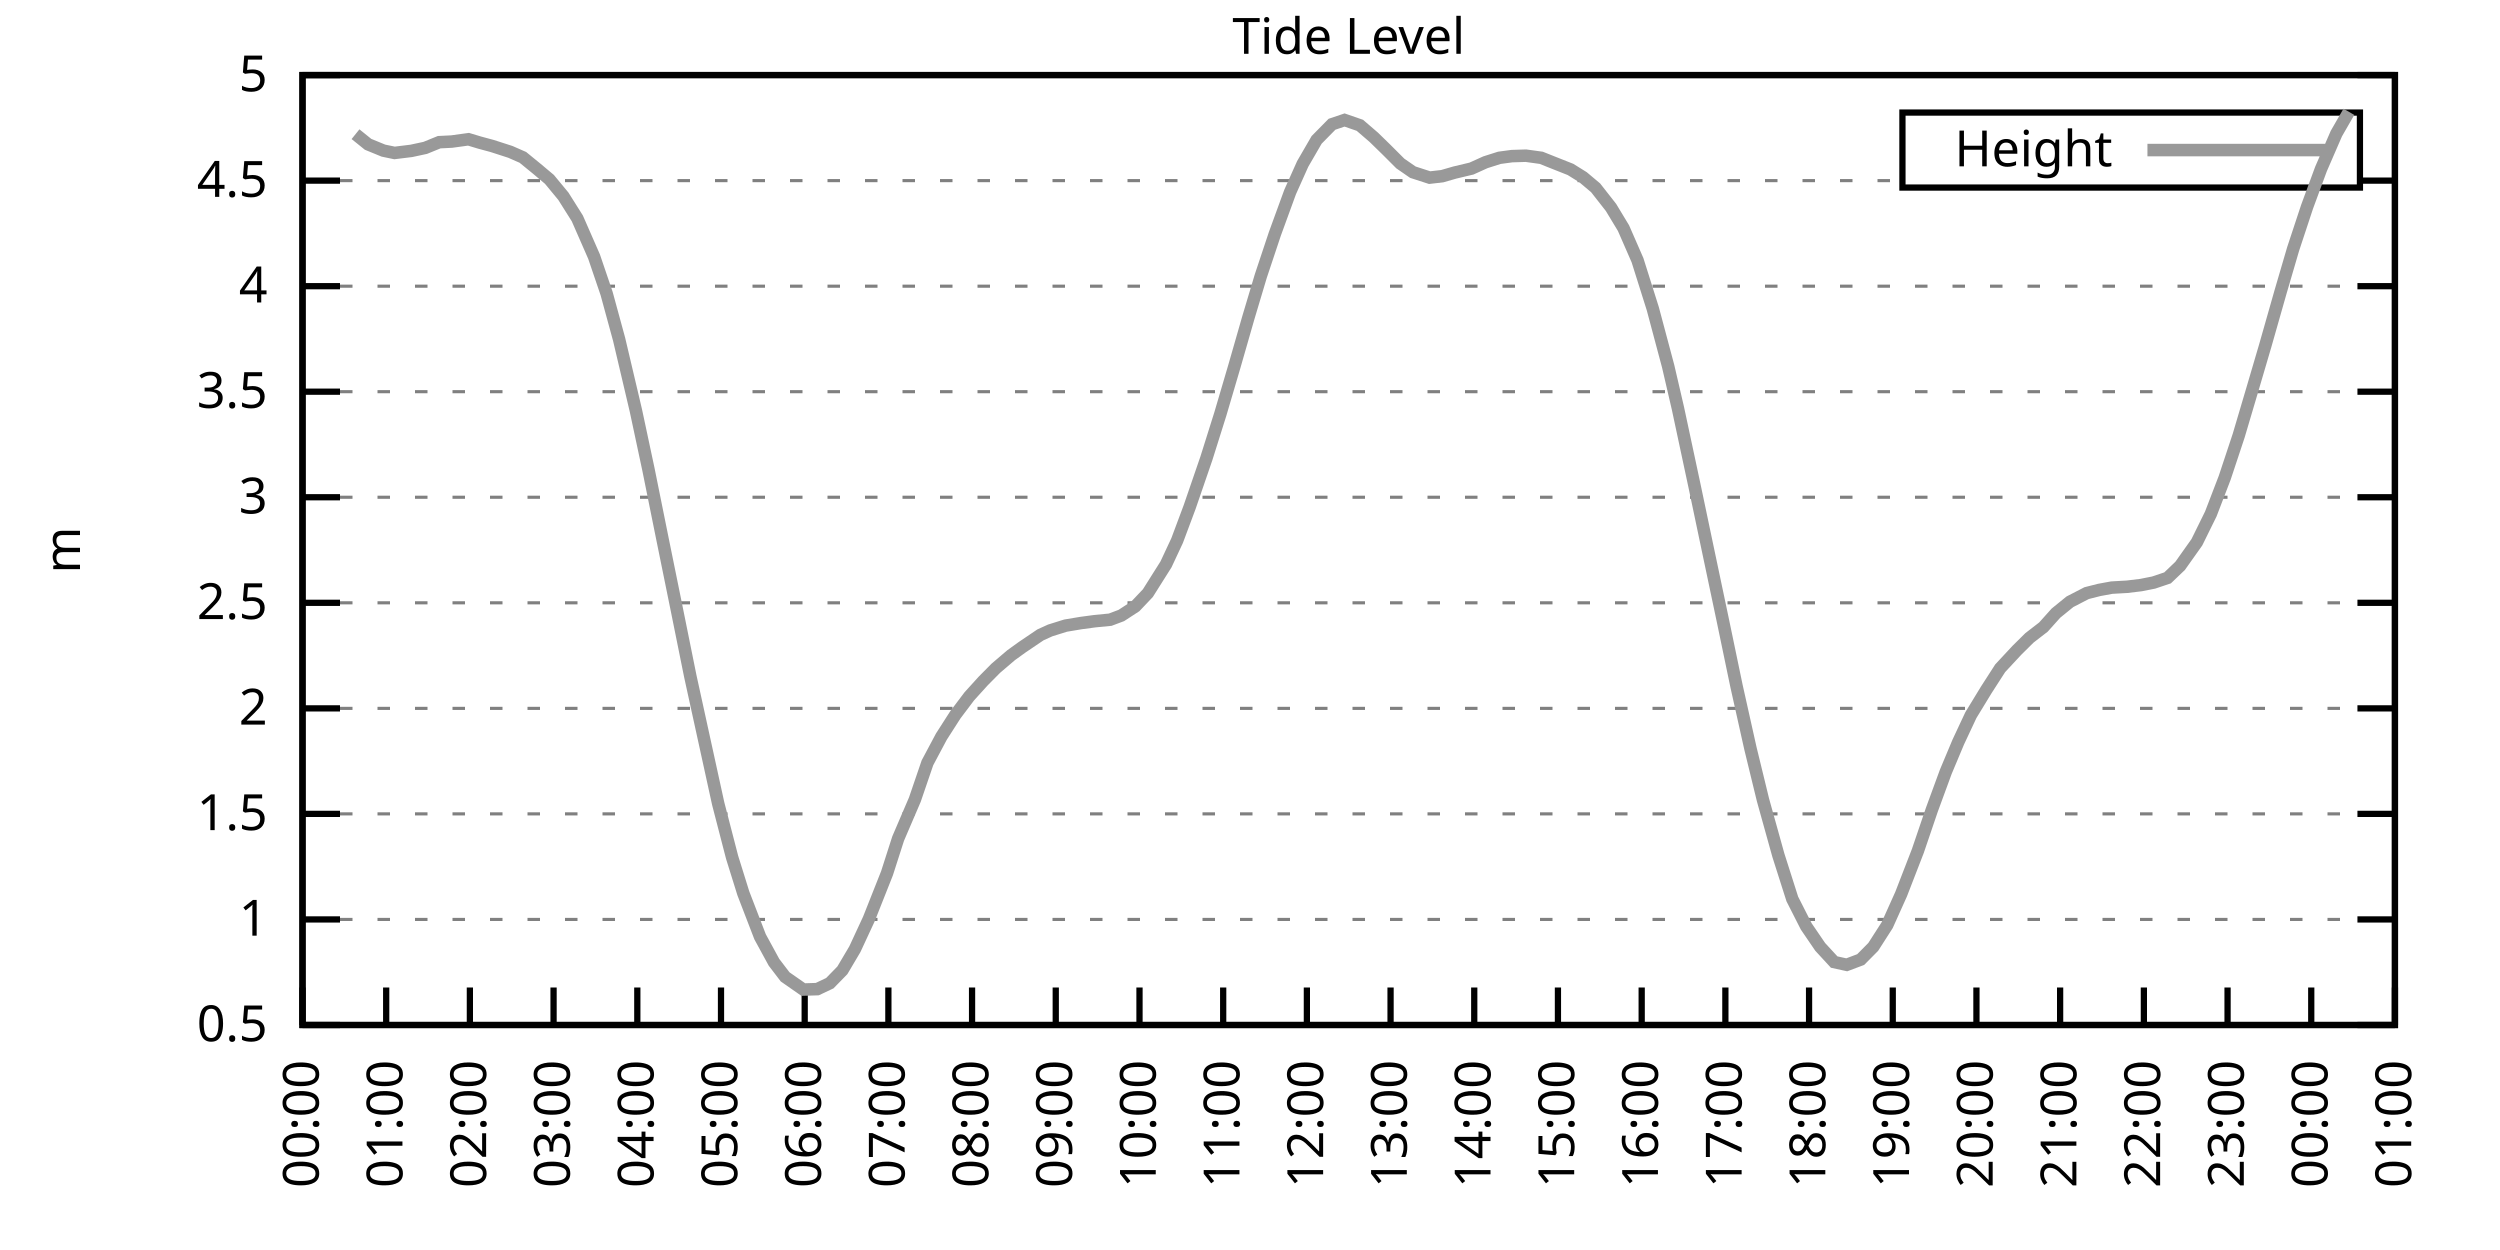
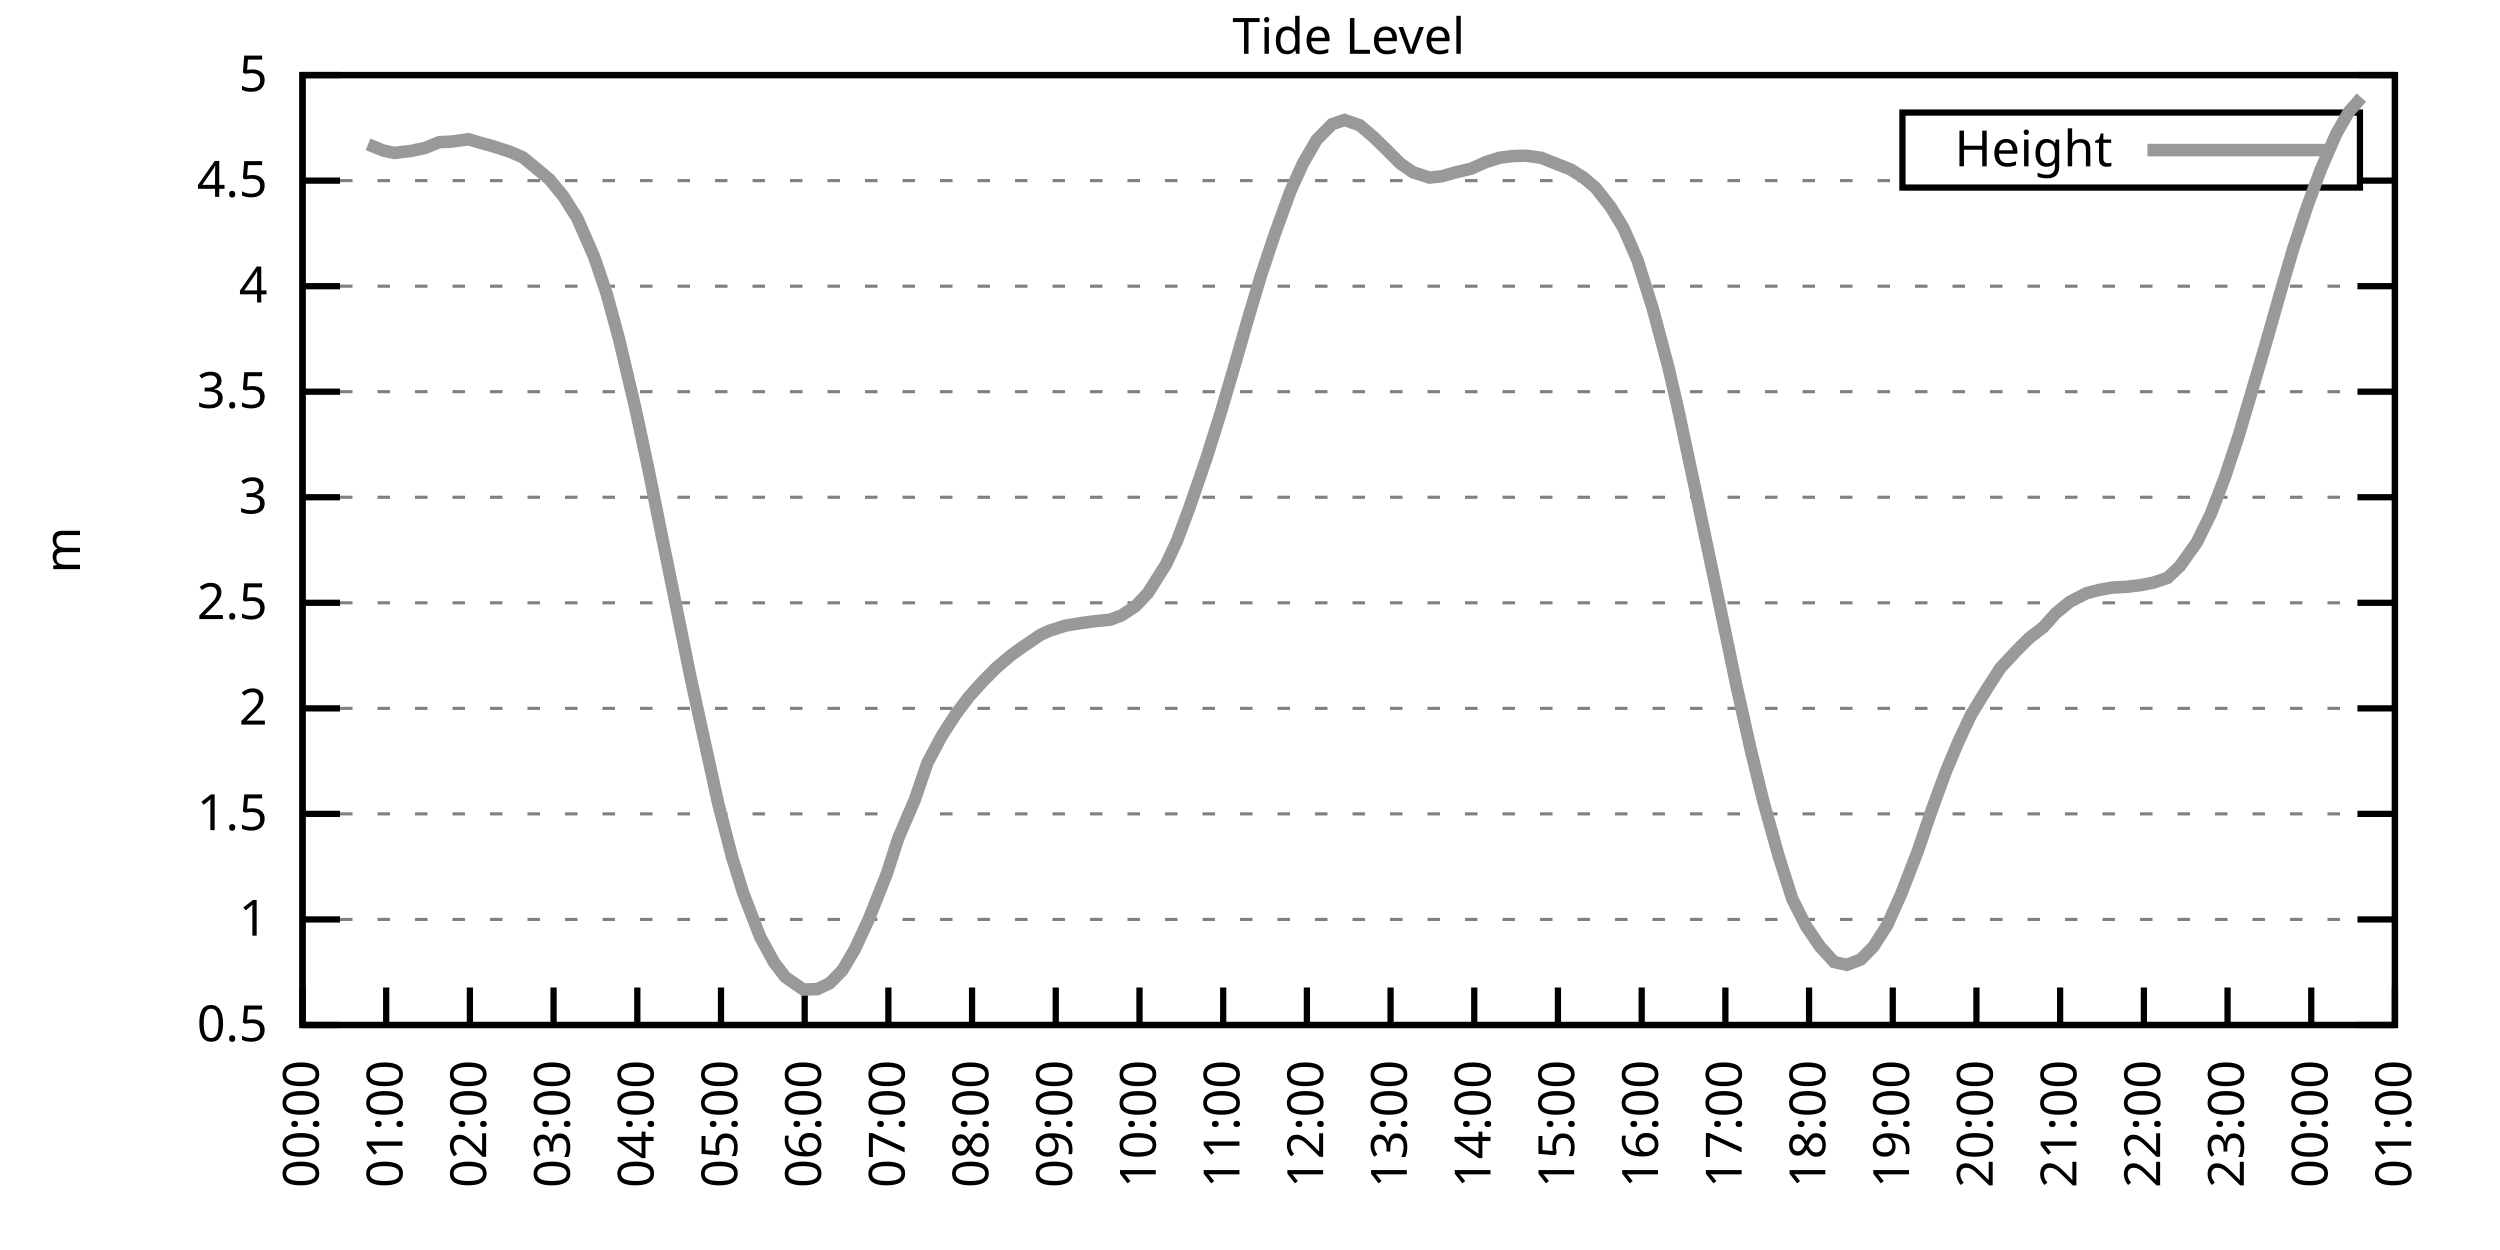
<svg xmlns="http://www.w3.org/2000/svg" xmlns:xlink="http://www.w3.org/1999/xlink" width="400" height="200" viewBox="0 0 400 200">
  <g id="gnuplot_canvas">
    <rect x="0" y="0" width="400" height="200" fill="none" />
    <defs>
      <circle id="gpDot" r="0.5" stroke-width="0.5" stroke="currentColor" />
      <path id="gpPt0" stroke-width="0.333" stroke="currentColor" d="M-1,0 h2 M0,-1 v2" />
      <path id="gpPt1" stroke-width="0.333" stroke="currentColor" d="M-1,-1 L1,1 M1,-1 L-1,1" />
      <path id="gpPt2" stroke-width="0.333" stroke="currentColor" d="M-1,0 L1,0 M0,-1 L0,1 M-1,-1 L1,1 M-1,1 L1,-1" />
      <rect id="gpPt3" stroke-width="0.333" stroke="currentColor" x="-1" y="-1" width="2" height="2" />
      <rect id="gpPt4" stroke-width="0.333" stroke="currentColor" fill="currentColor" x="-1" y="-1" width="2" height="2" />
      <circle id="gpPt5" stroke-width="0.333" stroke="currentColor" cx="0" cy="0" r="1" />
      <use xlink:href="#gpPt5" id="gpPt6" fill="currentColor" stroke="none" />
      <path id="gpPt7" stroke-width="0.333" stroke="currentColor" d="M0,-1.33 L-1.33,0.67 L1.33,0.67 z" />
      <use xlink:href="#gpPt7" id="gpPt8" fill="currentColor" stroke="none" />
      <use xlink:href="#gpPt7" id="gpPt9" stroke="currentColor" transform="rotate(180)" />
      <use xlink:href="#gpPt9" id="gpPt10" fill="currentColor" stroke="none" />
      <use xlink:href="#gpPt3" id="gpPt11" stroke="currentColor" transform="rotate(45)" />
      <use xlink:href="#gpPt11" id="gpPt12" fill="currentColor" stroke="none" />
      <path id="gpPt13" stroke-width="0.333" stroke="currentColor" d="M0,1.330 L1.265,0.411 L0.782,-1.067 L-0.782,-1.076 L-1.265,0.411 z" />
      <use xlink:href="#gpPt13" id="gpPt14" fill="currentColor" stroke="none" />
      <filter id="textbox" filterUnits="objectBoundingBox" x="0" y="0" height="1" width="1">
        <feFlood flood-color="white" flood-opacity="1" result="bgnd" />
        <feComposite in="SourceGraphic" in2="bgnd" operator="atop" />
      </filter>
      <filter id="greybox" filterUnits="objectBoundingBox" x="0" y="0" height="1" width="1">
        <feFlood flood-color="lightgrey" flood-opacity="1" result="grey" />
        <feComposite in="SourceGraphic" in2="grey" operator="atop" />
      </filter>
    </defs>
    <g fill="none" color="white" stroke="currentColor" stroke-width="1.00" stroke-linecap="butt" stroke-linejoin="miter">
</g>
    <g fill="none" color="black" stroke="currentColor" stroke-width="1.00" stroke-linecap="butt" stroke-linejoin="miter">
      <g stroke="none" shape-rendering="crispEdges">
        <polygon fill="rgb(255, 255, 255)" points="48.40,164.00 383.18,164.00 383.18,12.02 48.40,12.02 " />
      </g>
    </g>
    <g fill="none" color="black" stroke="currentColor" stroke-width="1.00" stroke-linecap="butt" stroke-linejoin="miter">
</g>
    <g fill="none" color="black" stroke="black" stroke-width="0.50" stroke-linecap="butt" stroke-linejoin="miter">
</g>
    <g fill="none" color="gray" stroke="currentColor" stroke-width="0.50" stroke-linecap="butt" stroke-linejoin="miter">
      <path stroke="gray" stroke-dasharray="2,4" class="gridline" d="M48.40,164.00 L383.19,164.00  " />
    </g>
    <g fill="none" color="gray" stroke="gray" stroke-width="1.00" stroke-linecap="butt" stroke-linejoin="miter">
</g>
    <g fill="none" color="black" stroke="currentColor" stroke-width="1.00" stroke-linecap="butt" stroke-linejoin="miter">
      <path stroke="black" d="M48.40,164.00 L54.40,164.00 M383.19,164.00 L377.19,164.00  " />
      <g transform="translate(42.80,166.60)" stroke="none" fill="black" font-family="Sans" font-size="8.00" text-anchor="end">
        <text>
          <tspan font-family="Sans"> 0.5</tspan>
        </text>
      </g>
    </g>
    <g fill="none" color="black" stroke="currentColor" stroke-width="1.00" stroke-linecap="butt" stroke-linejoin="miter">
</g>
    <g fill="none" color="black" stroke="black" stroke-width="0.50" stroke-linecap="butt" stroke-linejoin="miter">
</g>
    <g fill="none" color="gray" stroke="currentColor" stroke-width="0.50" stroke-linecap="butt" stroke-linejoin="miter">
      <path stroke="gray" stroke-dasharray="2,4" class="gridline" d="M48.40,147.11 L383.19,147.11  " />
    </g>
    <g fill="none" color="gray" stroke="gray" stroke-width="1.00" stroke-linecap="butt" stroke-linejoin="miter">
</g>
    <g fill="none" color="black" stroke="currentColor" stroke-width="1.00" stroke-linecap="butt" stroke-linejoin="miter">
      <path stroke="black" d="M48.40,147.11 L54.40,147.11 M383.19,147.11 L377.19,147.11  " />
      <g transform="translate(42.80,149.71)" stroke="none" fill="black" font-family="Sans" font-size="8.00" text-anchor="end">
        <text>
          <tspan font-family="Sans"> 1</tspan>
        </text>
      </g>
    </g>
    <g fill="none" color="black" stroke="currentColor" stroke-width="1.00" stroke-linecap="butt" stroke-linejoin="miter">
</g>
    <g fill="none" color="black" stroke="black" stroke-width="0.50" stroke-linecap="butt" stroke-linejoin="miter">
</g>
    <g fill="none" color="gray" stroke="currentColor" stroke-width="0.50" stroke-linecap="butt" stroke-linejoin="miter">
      <path stroke="gray" stroke-dasharray="2,4" class="gridline" d="M48.40,130.22 L383.19,130.22  " />
    </g>
    <g fill="none" color="gray" stroke="gray" stroke-width="1.00" stroke-linecap="butt" stroke-linejoin="miter">
</g>
    <g fill="none" color="black" stroke="currentColor" stroke-width="1.00" stroke-linecap="butt" stroke-linejoin="miter">
      <path stroke="black" d="M48.40,130.22 L54.40,130.22 M383.19,130.22 L377.19,130.22  " />
      <g transform="translate(42.80,132.82)" stroke="none" fill="black" font-family="Sans" font-size="8.00" text-anchor="end">
        <text>
          <tspan font-family="Sans"> 1.5</tspan>
        </text>
      </g>
    </g>
    <g fill="none" color="black" stroke="currentColor" stroke-width="1.00" stroke-linecap="butt" stroke-linejoin="miter">
</g>
    <g fill="none" color="black" stroke="black" stroke-width="0.50" stroke-linecap="butt" stroke-linejoin="miter">
</g>
    <g fill="none" color="gray" stroke="currentColor" stroke-width="0.50" stroke-linecap="butt" stroke-linejoin="miter">
      <path stroke="gray" stroke-dasharray="2,4" class="gridline" d="M48.40,113.34 L383.19,113.34  " />
    </g>
    <g fill="none" color="gray" stroke="gray" stroke-width="1.00" stroke-linecap="butt" stroke-linejoin="miter">
</g>
    <g fill="none" color="black" stroke="currentColor" stroke-width="1.00" stroke-linecap="butt" stroke-linejoin="miter">
      <path stroke="black" d="M48.40,113.34 L54.40,113.34 M383.19,113.34 L377.19,113.34  " />
      <g transform="translate(42.80,115.94)" stroke="none" fill="black" font-family="Sans" font-size="8.00" text-anchor="end">
        <text>
          <tspan font-family="Sans"> 2</tspan>
        </text>
      </g>
    </g>
    <g fill="none" color="black" stroke="currentColor" stroke-width="1.00" stroke-linecap="butt" stroke-linejoin="miter">
</g>
    <g fill="none" color="black" stroke="black" stroke-width="0.50" stroke-linecap="butt" stroke-linejoin="miter">
</g>
    <g fill="none" color="gray" stroke="currentColor" stroke-width="0.50" stroke-linecap="butt" stroke-linejoin="miter">
      <path stroke="gray" stroke-dasharray="2,4" class="gridline" d="M48.40,96.45 L383.19,96.45  " />
    </g>
    <g fill="none" color="gray" stroke="gray" stroke-width="1.00" stroke-linecap="butt" stroke-linejoin="miter">
</g>
    <g fill="none" color="black" stroke="currentColor" stroke-width="1.00" stroke-linecap="butt" stroke-linejoin="miter">
      <path stroke="black" d="M48.40,96.45 L54.40,96.45 M383.19,96.45 L377.19,96.45  " />
      <g transform="translate(42.80,99.05)" stroke="none" fill="black" font-family="Sans" font-size="8.00" text-anchor="end">
        <text>
          <tspan font-family="Sans"> 2.5</tspan>
        </text>
      </g>
    </g>
    <g fill="none" color="black" stroke="currentColor" stroke-width="1.00" stroke-linecap="butt" stroke-linejoin="miter">
</g>
    <g fill="none" color="black" stroke="black" stroke-width="0.50" stroke-linecap="butt" stroke-linejoin="miter">
</g>
    <g fill="none" color="gray" stroke="currentColor" stroke-width="0.50" stroke-linecap="butt" stroke-linejoin="miter">
      <path stroke="gray" stroke-dasharray="2,4" class="gridline" d="M48.40,79.56 L383.19,79.56  " />
    </g>
    <g fill="none" color="gray" stroke="gray" stroke-width="1.00" stroke-linecap="butt" stroke-linejoin="miter">
</g>
    <g fill="none" color="black" stroke="currentColor" stroke-width="1.00" stroke-linecap="butt" stroke-linejoin="miter">
      <path stroke="black" d="M48.40,79.56 L54.40,79.56 M383.19,79.56 L377.19,79.56  " />
      <g transform="translate(42.80,82.16)" stroke="none" fill="black" font-family="Sans" font-size="8.00" text-anchor="end">
        <text>
          <tspan font-family="Sans"> 3</tspan>
        </text>
      </g>
    </g>
    <g fill="none" color="black" stroke="currentColor" stroke-width="1.00" stroke-linecap="butt" stroke-linejoin="miter">
</g>
    <g fill="none" color="black" stroke="black" stroke-width="0.50" stroke-linecap="butt" stroke-linejoin="miter">
</g>
    <g fill="none" color="gray" stroke="currentColor" stroke-width="0.50" stroke-linecap="butt" stroke-linejoin="miter">
      <path stroke="gray" stroke-dasharray="2,4" class="gridline" d="M48.40,62.67 L383.19,62.67  " />
    </g>
    <g fill="none" color="gray" stroke="gray" stroke-width="1.00" stroke-linecap="butt" stroke-linejoin="miter">
</g>
    <g fill="none" color="black" stroke="currentColor" stroke-width="1.00" stroke-linecap="butt" stroke-linejoin="miter">
      <path stroke="black" d="M48.40,62.67 L54.40,62.67 M383.19,62.67 L377.19,62.67  " />
      <g transform="translate(42.80,65.27)" stroke="none" fill="black" font-family="Sans" font-size="8.00" text-anchor="end">
        <text>
          <tspan font-family="Sans"> 3.5</tspan>
        </text>
      </g>
    </g>
    <g fill="none" color="black" stroke="currentColor" stroke-width="1.00" stroke-linecap="butt" stroke-linejoin="miter">
</g>
    <g fill="none" color="black" stroke="black" stroke-width="0.50" stroke-linecap="butt" stroke-linejoin="miter">
</g>
    <g fill="none" color="gray" stroke="currentColor" stroke-width="0.50" stroke-linecap="butt" stroke-linejoin="miter">
      <path stroke="gray" stroke-dasharray="2,4" class="gridline" d="M48.40,45.79 L383.19,45.79  " />
    </g>
    <g fill="none" color="gray" stroke="gray" stroke-width="1.00" stroke-linecap="butt" stroke-linejoin="miter">
</g>
    <g fill="none" color="black" stroke="currentColor" stroke-width="1.00" stroke-linecap="butt" stroke-linejoin="miter">
      <path stroke="black" d="M48.40,45.79 L54.40,45.79 M383.19,45.79 L377.19,45.79  " />
      <g transform="translate(42.80,48.39)" stroke="none" fill="black" font-family="Sans" font-size="8.00" text-anchor="end">
        <text>
          <tspan font-family="Sans"> 4</tspan>
        </text>
      </g>
    </g>
    <g fill="none" color="black" stroke="currentColor" stroke-width="1.00" stroke-linecap="butt" stroke-linejoin="miter">
</g>
    <g fill="none" color="black" stroke="black" stroke-width="0.50" stroke-linecap="butt" stroke-linejoin="miter">
</g>
    <g fill="none" color="gray" stroke="currentColor" stroke-width="0.50" stroke-linecap="butt" stroke-linejoin="miter">
      <path stroke="gray" stroke-dasharray="2,4" class="gridline" d="M48.40,28.90 L304.39,28.90 M377.59,28.90 L383.19,28.90  " />
    </g>
    <g fill="none" color="gray" stroke="gray" stroke-width="1.00" stroke-linecap="butt" stroke-linejoin="miter">
</g>
    <g fill="none" color="black" stroke="currentColor" stroke-width="1.00" stroke-linecap="butt" stroke-linejoin="miter">
      <path stroke="black" d="M48.40,28.90 L54.40,28.90 M383.19,28.90 L377.19,28.90  " />
      <g transform="translate(42.80,31.50)" stroke="none" fill="black" font-family="Sans" font-size="8.00" text-anchor="end">
        <text>
          <tspan font-family="Sans"> 4.5</tspan>
        </text>
      </g>
    </g>
    <g fill="none" color="black" stroke="currentColor" stroke-width="1.00" stroke-linecap="butt" stroke-linejoin="miter">
</g>
    <g fill="none" color="black" stroke="black" stroke-width="0.50" stroke-linecap="butt" stroke-linejoin="miter">
</g>
    <g fill="none" color="gray" stroke="currentColor" stroke-width="0.50" stroke-linecap="butt" stroke-linejoin="miter">
      <path stroke="gray" stroke-dasharray="2,4" class="gridline" d="M48.40,12.01 L383.19,12.01  " />
    </g>
    <g fill="none" color="gray" stroke="gray" stroke-width="1.00" stroke-linecap="butt" stroke-linejoin="miter">
</g>
    <g fill="none" color="black" stroke="currentColor" stroke-width="1.00" stroke-linecap="butt" stroke-linejoin="miter">
      <path stroke="black" d="M48.40,12.01 L54.40,12.01 M383.19,12.01 L377.19,12.01  " />
      <g transform="translate(42.80,14.61)" stroke="none" fill="black" font-family="Sans" font-size="8.00" text-anchor="end">
        <text>
          <tspan font-family="Sans"> 5</tspan>
        </text>
      </g>
    </g>
    <g fill="none" color="black" stroke="currentColor" stroke-width="1.00" stroke-linecap="butt" stroke-linejoin="miter">
      <path stroke="black" d="M48.40,164.00 L48.40,158.00  " />
      <g transform="translate(51.00,169.60) rotate(270.00)" stroke="none" fill="black" font-family="Sans" font-size="8.00" text-anchor="end">
        <text>
          <tspan font-family="Sans">00:00</tspan>
        </text>
      </g>
    </g>
    <g fill="none" color="black" stroke="currentColor" stroke-width="1.00" stroke-linecap="butt" stroke-linejoin="miter">
      <path stroke="black" d="M61.79,164.00 L61.79,158.00  " />
      <g transform="translate(64.39,169.60) rotate(270.00)" stroke="none" fill="black" font-family="Sans" font-size="8.00" text-anchor="end">
        <text>
          <tspan font-family="Sans">01:00</tspan>
        </text>
      </g>
    </g>
    <g fill="none" color="black" stroke="currentColor" stroke-width="1.00" stroke-linecap="butt" stroke-linejoin="miter">
      <path stroke="black" d="M75.18,164.00 L75.18,158.00  " />
      <g transform="translate(77.78,169.60) rotate(270.00)" stroke="none" fill="black" font-family="Sans" font-size="8.00" text-anchor="end">
        <text>
          <tspan font-family="Sans">02:00</tspan>
        </text>
      </g>
    </g>
    <g fill="none" color="black" stroke="currentColor" stroke-width="1.00" stroke-linecap="butt" stroke-linejoin="miter">
      <path stroke="black" d="M88.57,164.00 L88.57,158.00  " />
      <g transform="translate(91.17,169.60) rotate(270.00)" stroke="none" fill="black" font-family="Sans" font-size="8.00" text-anchor="end">
        <text>
          <tspan font-family="Sans">03:00</tspan>
        </text>
      </g>
    </g>
    <g fill="none" color="black" stroke="currentColor" stroke-width="1.00" stroke-linecap="butt" stroke-linejoin="miter">
      <path stroke="black" d="M101.97,164.00 L101.97,158.00  " />
      <g transform="translate(104.57,169.60) rotate(270.00)" stroke="none" fill="black" font-family="Sans" font-size="8.00" text-anchor="end">
        <text>
          <tspan font-family="Sans">04:00</tspan>
        </text>
      </g>
    </g>
    <g fill="none" color="black" stroke="currentColor" stroke-width="1.00" stroke-linecap="butt" stroke-linejoin="miter">
      <path stroke="black" d="M115.36,164.00 L115.36,158.00  " />
      <g transform="translate(117.96,169.60) rotate(270.00)" stroke="none" fill="black" font-family="Sans" font-size="8.00" text-anchor="end">
        <text>
          <tspan font-family="Sans">05:00</tspan>
        </text>
      </g>
    </g>
    <g fill="none" color="black" stroke="currentColor" stroke-width="1.00" stroke-linecap="butt" stroke-linejoin="miter">
      <path stroke="black" d="M128.75,164.00 L128.75,158.00  " />
      <g transform="translate(131.35,169.60) rotate(270.00)" stroke="none" fill="black" font-family="Sans" font-size="8.00" text-anchor="end">
        <text>
          <tspan font-family="Sans">06:00</tspan>
        </text>
      </g>
    </g>
    <g fill="none" color="black" stroke="currentColor" stroke-width="1.00" stroke-linecap="butt" stroke-linejoin="miter">
      <path stroke="black" d="M142.14,164.00 L142.14,158.00  " />
      <g transform="translate(144.74,169.60) rotate(270.00)" stroke="none" fill="black" font-family="Sans" font-size="8.00" text-anchor="end">
        <text>
          <tspan font-family="Sans">07:00</tspan>
        </text>
      </g>
    </g>
    <g fill="none" color="black" stroke="currentColor" stroke-width="1.00" stroke-linecap="butt" stroke-linejoin="miter">
      <path stroke="black" d="M155.53,164.00 L155.53,158.00  " />
      <g transform="translate(158.13,169.60) rotate(270.00)" stroke="none" fill="black" font-family="Sans" font-size="8.00" text-anchor="end">
        <text>
          <tspan font-family="Sans">08:00</tspan>
        </text>
      </g>
    </g>
    <g fill="none" color="black" stroke="currentColor" stroke-width="1.00" stroke-linecap="butt" stroke-linejoin="miter">
      <path stroke="black" d="M168.92,164.00 L168.92,158.00  " />
      <g transform="translate(171.52,169.60) rotate(270.00)" stroke="none" fill="black" font-family="Sans" font-size="8.00" text-anchor="end">
        <text>
          <tspan font-family="Sans">09:00</tspan>
        </text>
      </g>
    </g>
    <g fill="none" color="black" stroke="currentColor" stroke-width="1.00" stroke-linecap="butt" stroke-linejoin="miter">
      <path stroke="black" d="M182.32,164.00 L182.32,158.00  " />
      <g transform="translate(184.92,169.60) rotate(270.00)" stroke="none" fill="black" font-family="Sans" font-size="8.00" text-anchor="end">
        <text>
          <tspan font-family="Sans">10:00</tspan>
        </text>
      </g>
    </g>
    <g fill="none" color="black" stroke="currentColor" stroke-width="1.00" stroke-linecap="butt" stroke-linejoin="miter">
      <path stroke="black" d="M195.71,164.00 L195.71,158.00  " />
      <g transform="translate(198.31,169.60) rotate(270.00)" stroke="none" fill="black" font-family="Sans" font-size="8.00" text-anchor="end">
        <text>
          <tspan font-family="Sans">11:00</tspan>
        </text>
      </g>
    </g>
    <g fill="none" color="black" stroke="currentColor" stroke-width="1.00" stroke-linecap="butt" stroke-linejoin="miter">
      <path stroke="black" d="M209.10,164.00 L209.10,158.00  " />
      <g transform="translate(211.70,169.60) rotate(270.00)" stroke="none" fill="black" font-family="Sans" font-size="8.00" text-anchor="end">
        <text>
          <tspan font-family="Sans">12:00</tspan>
        </text>
      </g>
    </g>
    <g fill="none" color="black" stroke="currentColor" stroke-width="1.00" stroke-linecap="butt" stroke-linejoin="miter">
      <path stroke="black" d="M222.49,164.00 L222.49,158.00  " />
      <g transform="translate(225.09,169.60) rotate(270.00)" stroke="none" fill="black" font-family="Sans" font-size="8.00" text-anchor="end">
        <text>
          <tspan font-family="Sans">13:00</tspan>
        </text>
      </g>
    </g>
    <g fill="none" color="black" stroke="currentColor" stroke-width="1.00" stroke-linecap="butt" stroke-linejoin="miter">
      <path stroke="black" d="M235.88,164.00 L235.88,158.00  " />
      <g transform="translate(238.48,169.60) rotate(270.00)" stroke="none" fill="black" font-family="Sans" font-size="8.00" text-anchor="end">
        <text>
          <tspan font-family="Sans">14:00</tspan>
        </text>
      </g>
    </g>
    <g fill="none" color="black" stroke="currentColor" stroke-width="1.00" stroke-linecap="butt" stroke-linejoin="miter">
      <path stroke="black" d="M249.27,164.00 L249.27,158.00  " />
      <g transform="translate(251.87,169.60) rotate(270.00)" stroke="none" fill="black" font-family="Sans" font-size="8.00" text-anchor="end">
        <text>
          <tspan font-family="Sans">15:00</tspan>
        </text>
      </g>
    </g>
    <g fill="none" color="black" stroke="currentColor" stroke-width="1.00" stroke-linecap="butt" stroke-linejoin="miter">
      <path stroke="black" d="M262.67,164.00 L262.67,158.00  " />
      <g transform="translate(265.27,169.60) rotate(270.00)" stroke="none" fill="black" font-family="Sans" font-size="8.00" text-anchor="end">
        <text>
          <tspan font-family="Sans">16:00</tspan>
        </text>
      </g>
    </g>
    <g fill="none" color="black" stroke="currentColor" stroke-width="1.00" stroke-linecap="butt" stroke-linejoin="miter">
      <path stroke="black" d="M276.06,164.00 L276.06,158.00  " />
      <g transform="translate(278.66,169.60) rotate(270.00)" stroke="none" fill="black" font-family="Sans" font-size="8.00" text-anchor="end">
        <text>
          <tspan font-family="Sans">17:00</tspan>
        </text>
      </g>
    </g>
    <g fill="none" color="black" stroke="currentColor" stroke-width="1.00" stroke-linecap="butt" stroke-linejoin="miter">
      <path stroke="black" d="M289.45,164.00 L289.45,158.00  " />
      <g transform="translate(292.05,169.60) rotate(270.00)" stroke="none" fill="black" font-family="Sans" font-size="8.00" text-anchor="end">
        <text>
          <tspan font-family="Sans">18:00</tspan>
        </text>
      </g>
    </g>
    <g fill="none" color="black" stroke="currentColor" stroke-width="1.00" stroke-linecap="butt" stroke-linejoin="miter">
      <path stroke="black" d="M302.84,164.00 L302.84,158.00  " />
      <g transform="translate(305.44,169.60) rotate(270.00)" stroke="none" fill="black" font-family="Sans" font-size="8.00" text-anchor="end">
        <text>
          <tspan font-family="Sans">19:00</tspan>
        </text>
      </g>
    </g>
    <g fill="none" color="black" stroke="currentColor" stroke-width="1.00" stroke-linecap="butt" stroke-linejoin="miter">
      <path stroke="black" d="M316.23,164.00 L316.23,158.00  " />
      <g transform="translate(318.83,169.60) rotate(270.00)" stroke="none" fill="black" font-family="Sans" font-size="8.00" text-anchor="end">
        <text>
          <tspan font-family="Sans">20:00</tspan>
        </text>
      </g>
    </g>
    <g fill="none" color="black" stroke="currentColor" stroke-width="1.00" stroke-linecap="butt" stroke-linejoin="miter">
      <path stroke="black" d="M329.62,164.00 L329.62,158.00  " />
      <g transform="translate(332.22,169.60) rotate(270.00)" stroke="none" fill="black" font-family="Sans" font-size="8.00" text-anchor="end">
        <text>
          <tspan font-family="Sans">21:00</tspan>
        </text>
      </g>
    </g>
    <g fill="none" color="black" stroke="currentColor" stroke-width="1.00" stroke-linecap="butt" stroke-linejoin="miter">
      <path stroke="black" d="M343.02,164.00 L343.02,158.00  " />
      <g transform="translate(345.62,169.60) rotate(270.00)" stroke="none" fill="black" font-family="Sans" font-size="8.00" text-anchor="end">
        <text>
          <tspan font-family="Sans">22:00</tspan>
        </text>
      </g>
    </g>
    <g fill="none" color="black" stroke="currentColor" stroke-width="1.00" stroke-linecap="butt" stroke-linejoin="miter">
      <path stroke="black" d="M356.41,164.00 L356.41,158.00  " />
      <g transform="translate(359.01,169.60) rotate(270.00)" stroke="none" fill="black" font-family="Sans" font-size="8.00" text-anchor="end">
        <text>
          <tspan font-family="Sans">23:00</tspan>
        </text>
      </g>
    </g>
    <g fill="none" color="black" stroke="currentColor" stroke-width="1.00" stroke-linecap="butt" stroke-linejoin="miter">
      <path stroke="black" d="M369.80,164.00 L369.80,158.00  " />
      <g transform="translate(372.40,169.60) rotate(270.00)" stroke="none" fill="black" font-family="Sans" font-size="8.00" text-anchor="end">
        <text>
          <tspan font-family="Sans">00:00</tspan>
        </text>
      </g>
    </g>
    <g fill="none" color="black" stroke="currentColor" stroke-width="1.00" stroke-linecap="butt" stroke-linejoin="miter">
      <path stroke="black" d="M383.19,164.00 L383.19,158.00  " />
      <g transform="translate(385.79,169.60) rotate(270.00)" stroke="none" fill="black" font-family="Sans" font-size="8.00" text-anchor="end">
        <text>
          <tspan font-family="Sans">01:00</tspan>
        </text>
      </g>
    </g>
    <g fill="none" color="black" stroke="currentColor" stroke-width="1.00" stroke-linecap="butt" stroke-linejoin="miter">
</g>
    <g fill="none" color="black" stroke="currentColor" stroke-width="1.00" stroke-linecap="butt" stroke-linejoin="miter">
      <path stroke="black" d="M48.40,12.01 L48.40,164.00 L383.19,164.00 L383.19,12.01 L48.40,12.01 Z  " />
    </g>
    <g fill="none" color="black" stroke="currentColor" stroke-width="1.00" stroke-linecap="butt" stroke-linejoin="miter">
</g>
    <g fill="none" color="black" stroke="currentColor" stroke-width="1.00" stroke-linecap="butt" stroke-linejoin="miter">
      <path stroke="black" d="M304.39,30.01 L304.39,18.01 L377.59,18.01 L377.59,30.01 L304.39,30.01 Z  " />
    </g>
    <g id="Tide_level_plot_1">
      <g fill="none" color="white" stroke="black" stroke-width="2.00" stroke-linecap="butt" stroke-linejoin="miter">
</g>
      <g fill="none" color="black" stroke="currentColor" stroke-width="2.00" stroke-linecap="butt" stroke-linejoin="miter">
        <g transform="translate(337.99,26.61)" stroke="none" fill="black" font-family="Sans" font-size="8.00" text-anchor="end">
          <text>
            <tspan font-family="Sans">Height</tspan>
          </text>
        </g>
      </g>
      <g fill="none" color="black" stroke="currentColor" stroke-width="2.00" stroke-linecap="butt" stroke-linejoin="miter">
-         <path stroke="rgb(153, 153, 153)" d="M343.59,24.01 L371.99,24.01 M56.88,21.47 L58.89,23.09 L61.35,24.10 L63.13,24.47 L65.81,24.14 L68.04,23.66   L70.27,22.75 L72.28,22.65 L74.96,22.28 L76.75,22.82 L78.75,23.36 L81.66,24.30 L83.66,25.18 L85.90,27.01   L87.91,28.70 L90.14,31.40 L92.37,34.94 L95.05,41.06 L97.06,46.97 L99.06,54.30 L101.74,65.68 L103.75,75.10   L105.98,86.15 L108.22,97.16 L110.45,108.20 L114.91,128.57 L117.14,137.18 L118.93,142.92 L121.61,149.88 L123.84,153.97   L125.62,156.30 L128.53,158.33 L130.76,158.26 L132.77,157.31 L134.78,155.25 L136.78,151.87 L139.02,147.04 L141.92,139.72   L143.70,134.18 L146.38,127.93 L148.39,122.05 L150.62,117.86 L152.85,114.38 L155.09,111.41 L157.32,108.95 L159.33,106.92   L161.78,104.83 L163.57,103.54 L166.47,101.58 L168.03,100.87 L170.49,100.10 L172.94,99.69 L175.17,99.39 L177.63,99.15   L179.41,98.48 L181.65,97.02 L183.66,94.90 L186.56,90.30 L188.34,86.49 L190.35,81.11 L193.03,73.31 L195.26,66.22   L197.49,58.65 L199.73,50.85 L201.73,44.16 L203.97,37.44 L206.42,30.72 L208.43,26.23 L210.66,22.38 L213.12,19.88   L215.13,19.20 L217.58,20.05 L219.81,21.97 L221.82,23.93 L224.05,26.16 L226.06,27.55 L228.74,28.42 L230.75,28.19   L232.76,27.61 L235.44,26.97 L237.67,25.96 L239.90,25.25 L241.91,24.98 L244.14,24.91 L246.60,25.25 L248.38,25.96   L251.28,27.11 L253.29,28.36 L255.30,30.05 L257.76,33.19 L259.76,36.50 L262.00,41.63 L264.45,49.40 L266.91,58.62   L268.47,65.34 L271.15,77.87 L273.38,88.48 L275.61,99.05 L277.84,109.76 L280.07,119.75 L282.08,128.00 L284.54,136.84   L286.77,143.84 L289.00,148.23 L291.23,151.50 L293.47,153.93 L295.48,154.37 L297.71,153.53 L299.72,151.50 L301.95,148.02   L304.18,143.06 L306.86,136.14 L309.09,129.58 L311.32,123.50 L313.33,118.71 L315.34,114.42 L317.79,110.40 L320.03,106.92   L322.70,104.05 L324.71,102.06 L326.95,100.33 L328.95,98.10 L331.19,96.28 L333.86,94.90 L335.87,94.39 L337.88,94.02   L340.34,93.88 L342.57,93.61 L344.58,93.21 L346.81,92.46 L348.82,90.54 L351.50,86.76 L353.73,82.23 L355.96,76.42   L358.19,69.70 L360.42,62.17 L362.43,55.34 L364.89,46.70 L366.90,39.84 L369.13,33.09 L371.36,27.04 L373.82,21.37   L375.82,17.89  " />
+         <path stroke="rgb(153, 153, 153)" d="M343.59,24.01 L371.99,24.01 M58.89,23.09 L61.35,24.10 L63.13,24.47 L65.81,24.14 L68.04,23.66 L70.27,22.75   L72.28,22.65 L74.96,22.28 L76.75,22.82 L78.75,23.36 L81.66,24.30 L83.66,25.18 L85.90,27.01 L87.91,28.70   L90.14,31.40 L92.37,34.94 L95.05,41.06 L97.06,46.97 L99.06,54.30 L101.74,65.68 L103.75,75.10 L105.98,86.15   L108.22,97.16 L110.45,108.20 L114.91,128.57 L117.14,137.18 L118.93,142.92 L121.61,149.88 L123.84,153.97 L125.62,156.30   L128.53,158.33 L130.76,158.26 L132.77,157.31 L134.78,155.25 L136.78,151.87 L139.02,147.04 L141.92,139.72 L143.70,134.18   L146.38,127.93 L148.39,122.05 L150.62,117.86 L152.85,114.38 L155.09,111.41 L157.32,108.95 L159.33,106.92 L161.78,104.83   L163.57,103.54 L166.47,101.58 L168.03,100.87 L170.49,100.10 L172.94,99.69 L175.17,99.39 L177.63,99.15 L179.41,98.48   L181.65,97.02 L183.66,94.90 L186.56,90.30 L188.34,86.49 L190.35,81.11 L193.03,73.31 L195.26,66.22 L197.49,58.65   L199.73,50.85 L201.73,44.16 L203.97,37.44 L206.42,30.72 L208.43,26.23 L210.66,22.38 L213.12,19.88 L215.13,19.20   L217.58,20.05 L219.81,21.97 L221.82,23.93 L224.05,26.16 L226.06,27.55 L228.74,28.42 L230.75,28.19 L232.76,27.61   L235.44,26.97 L237.67,25.96 L239.90,25.25 L241.91,24.98 L244.14,24.91 L246.60,25.25 L248.38,25.96 L251.28,27.11   L253.29,28.36 L255.30,30.05 L257.76,33.19 L259.76,36.50 L262.00,41.63 L264.45,49.40 L266.91,58.62 L268.47,65.34   L271.15,77.87 L273.38,88.48 L275.61,99.05 L277.84,109.76 L280.07,119.75 L282.08,128.00 L284.54,136.84 L286.77,143.84   L289.00,148.23 L291.23,151.50 L293.47,153.93 L295.48,154.37 L297.71,153.53 L299.72,151.50 L301.95,148.02 L304.18,143.06   L306.86,136.14 L309.09,129.58 L311.32,123.50 L313.33,118.71 L315.34,114.42 L317.79,110.40 L320.03,106.92 L322.70,104.05   L324.71,102.06 L326.95,100.33 L328.95,98.10 L331.19,96.28 L333.86,94.90 L335.87,94.39 L337.88,94.02 L340.34,93.88   L342.57,93.61 L344.58,93.21 L346.81,92.46 L348.82,90.54 L351.50,86.76 L353.73,82.23 L355.96,76.42 L358.19,69.70   L360.42,62.17 L362.43,55.34 L364.89,46.70 L366.90,39.84 L369.13,33.09 L371.36,27.04 L373.82,21.37 L375.82,17.89   L377.83,15.62  " />
      </g>
    </g>
    <g fill="none" color="black" stroke="currentColor" stroke-width="2.00" stroke-linecap="butt" stroke-linejoin="miter">
</g>
    <g fill="none" color="black" stroke="black" stroke-width="1.00" stroke-linecap="butt" stroke-linejoin="miter">
</g>
    <g fill="none" color="black" stroke="currentColor" stroke-width="1.00" stroke-linecap="butt" stroke-linejoin="miter">
      <path stroke="black" d="M48.40,12.01 L48.40,164.00 L383.19,164.00 L383.19,12.01 L48.40,12.01 Z  " />
      <g transform="translate(12.80,88.01) rotate(270.00)" stroke="none" fill="black" font-family="Sans" font-size="8.00" text-anchor="middle">
        <text>
          <tspan font-family="Sans">m</tspan>
        </text>
      </g>
    </g>
    <g fill="none" color="black" stroke="currentColor" stroke-width="1.00" stroke-linecap="butt" stroke-linejoin="miter">
</g>
    <g fill="none" color="black" stroke="currentColor" stroke-width="1.00" stroke-linecap="butt" stroke-linejoin="miter">
      <g transform="translate(215.79,8.61)" stroke="none" fill="black" font-family="Sans" font-size="8.00" text-anchor="middle">
        <text>
          <tspan font-family="Sans">Tide Level</tspan>
        </text>
      </g>
    </g>
    <g fill="none" color="black" stroke="currentColor" stroke-width="1.00" stroke-linecap="butt" stroke-linejoin="miter">
</g>
  </g>
</svg>
